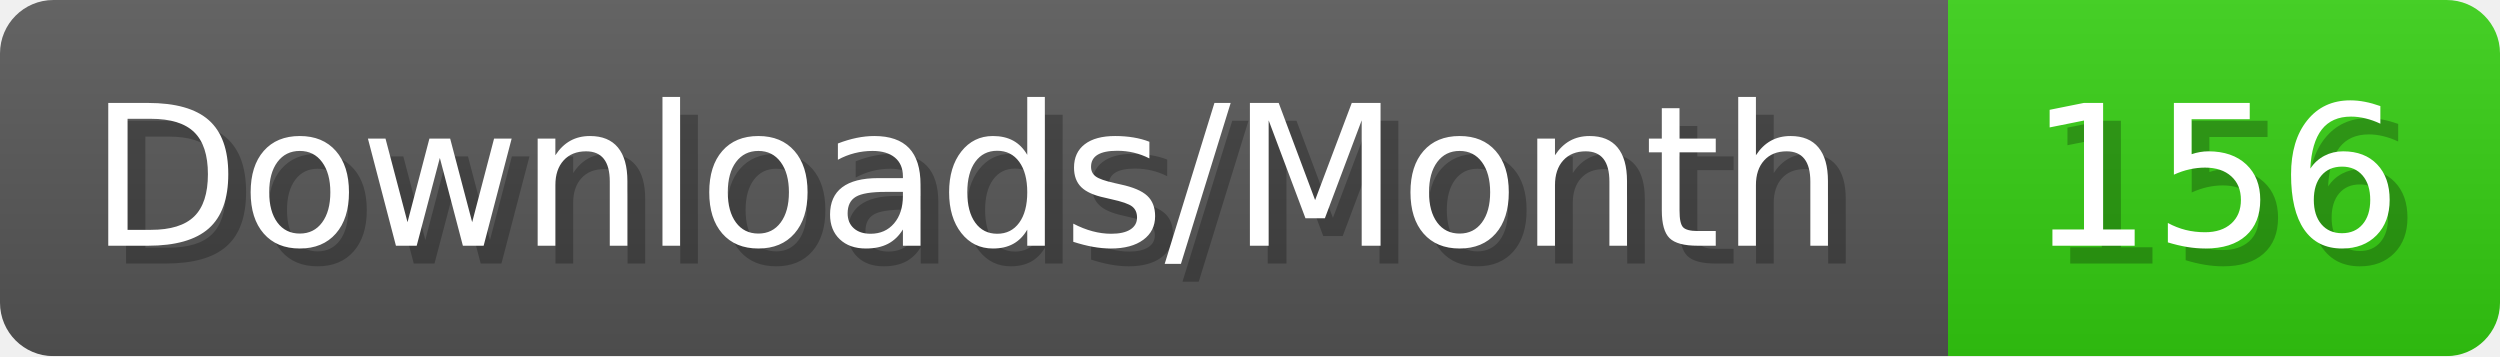
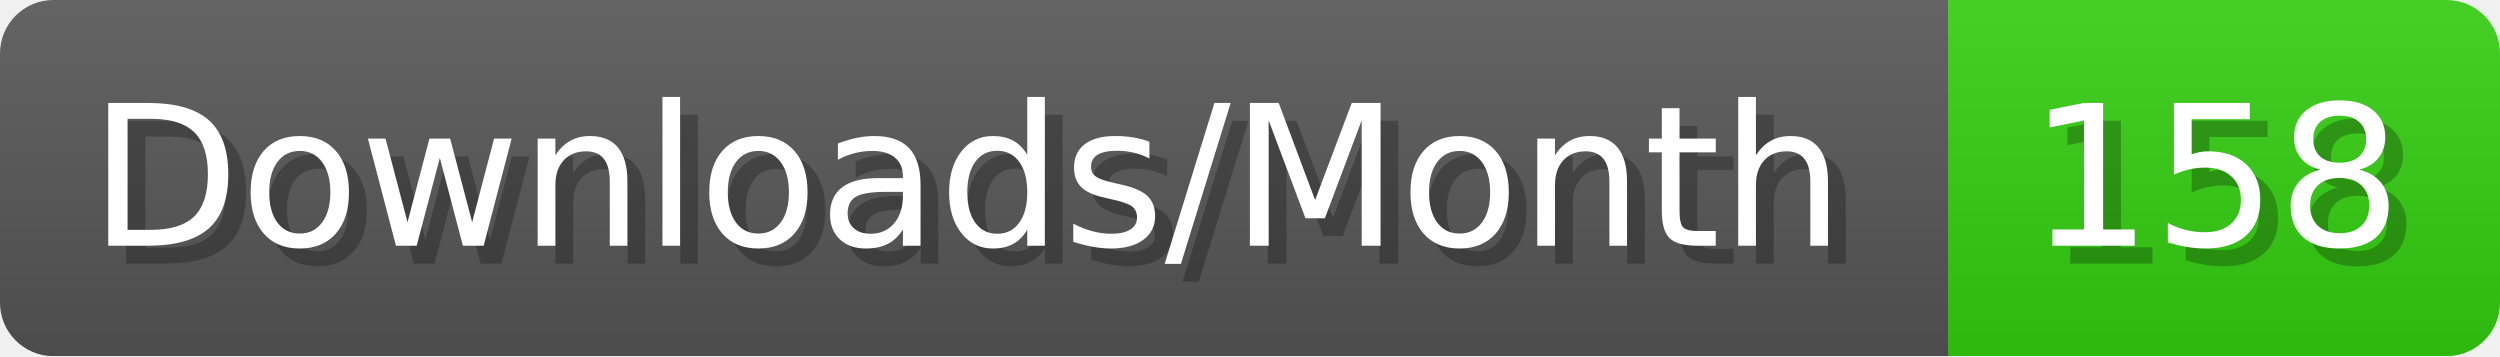
- <svg xmlns="http://www.w3.org/2000/svg" width="140.4" height="20" viewBox="0 0 1404 200" role="img" aria-label="Downloads/Month: 156">
+ <svg xmlns="http://www.w3.org/2000/svg" width="140.4" height="20" viewBox="0 0 1404 200" role="img" aria-label="Downloads/Month: 158">
  <linearGradient id="YlXUI" x2="0" y2="100%">
    <stop offset="0" stop-opacity=".1" stop-color="#EEE" />
    <stop offset="1" stop-opacity=".1" />
  </linearGradient>
  <mask id="JHhop">
    <rect width="1404" height="200" rx="30" fill="#FFF" />
  </mask>
  <g mask="url(#JHhop)">
    <rect width="1094" height="200" fill="#555" />
    <rect width="310" height="200" fill="#3C1" x="1094" />
    <rect width="1404" height="200" fill="url(#YlXUI)" />
  </g>
  <g aria-hidden="true" fill="#fff" text-anchor="start" font-family="Verdana,DejaVu Sans,sans-serif" font-size="110">
    <text x="60" y="148" textLength="994" fill="#000" opacity="0.25">Downloads/Month</text>
    <text x="50" y="138" textLength="994">Downloads/Month</text>
-     <text x="1149" y="148" textLength="210" fill="#000" opacity="0.25">156</text>
-     <text x="1139" y="138" textLength="210">156</text>
+     <text x="1149" y="148" textLength="210" fill="#000" opacity="0.25">158</text>
+     <text x="1139" y="138" textLength="210">158</text>
  </g>
</svg>
